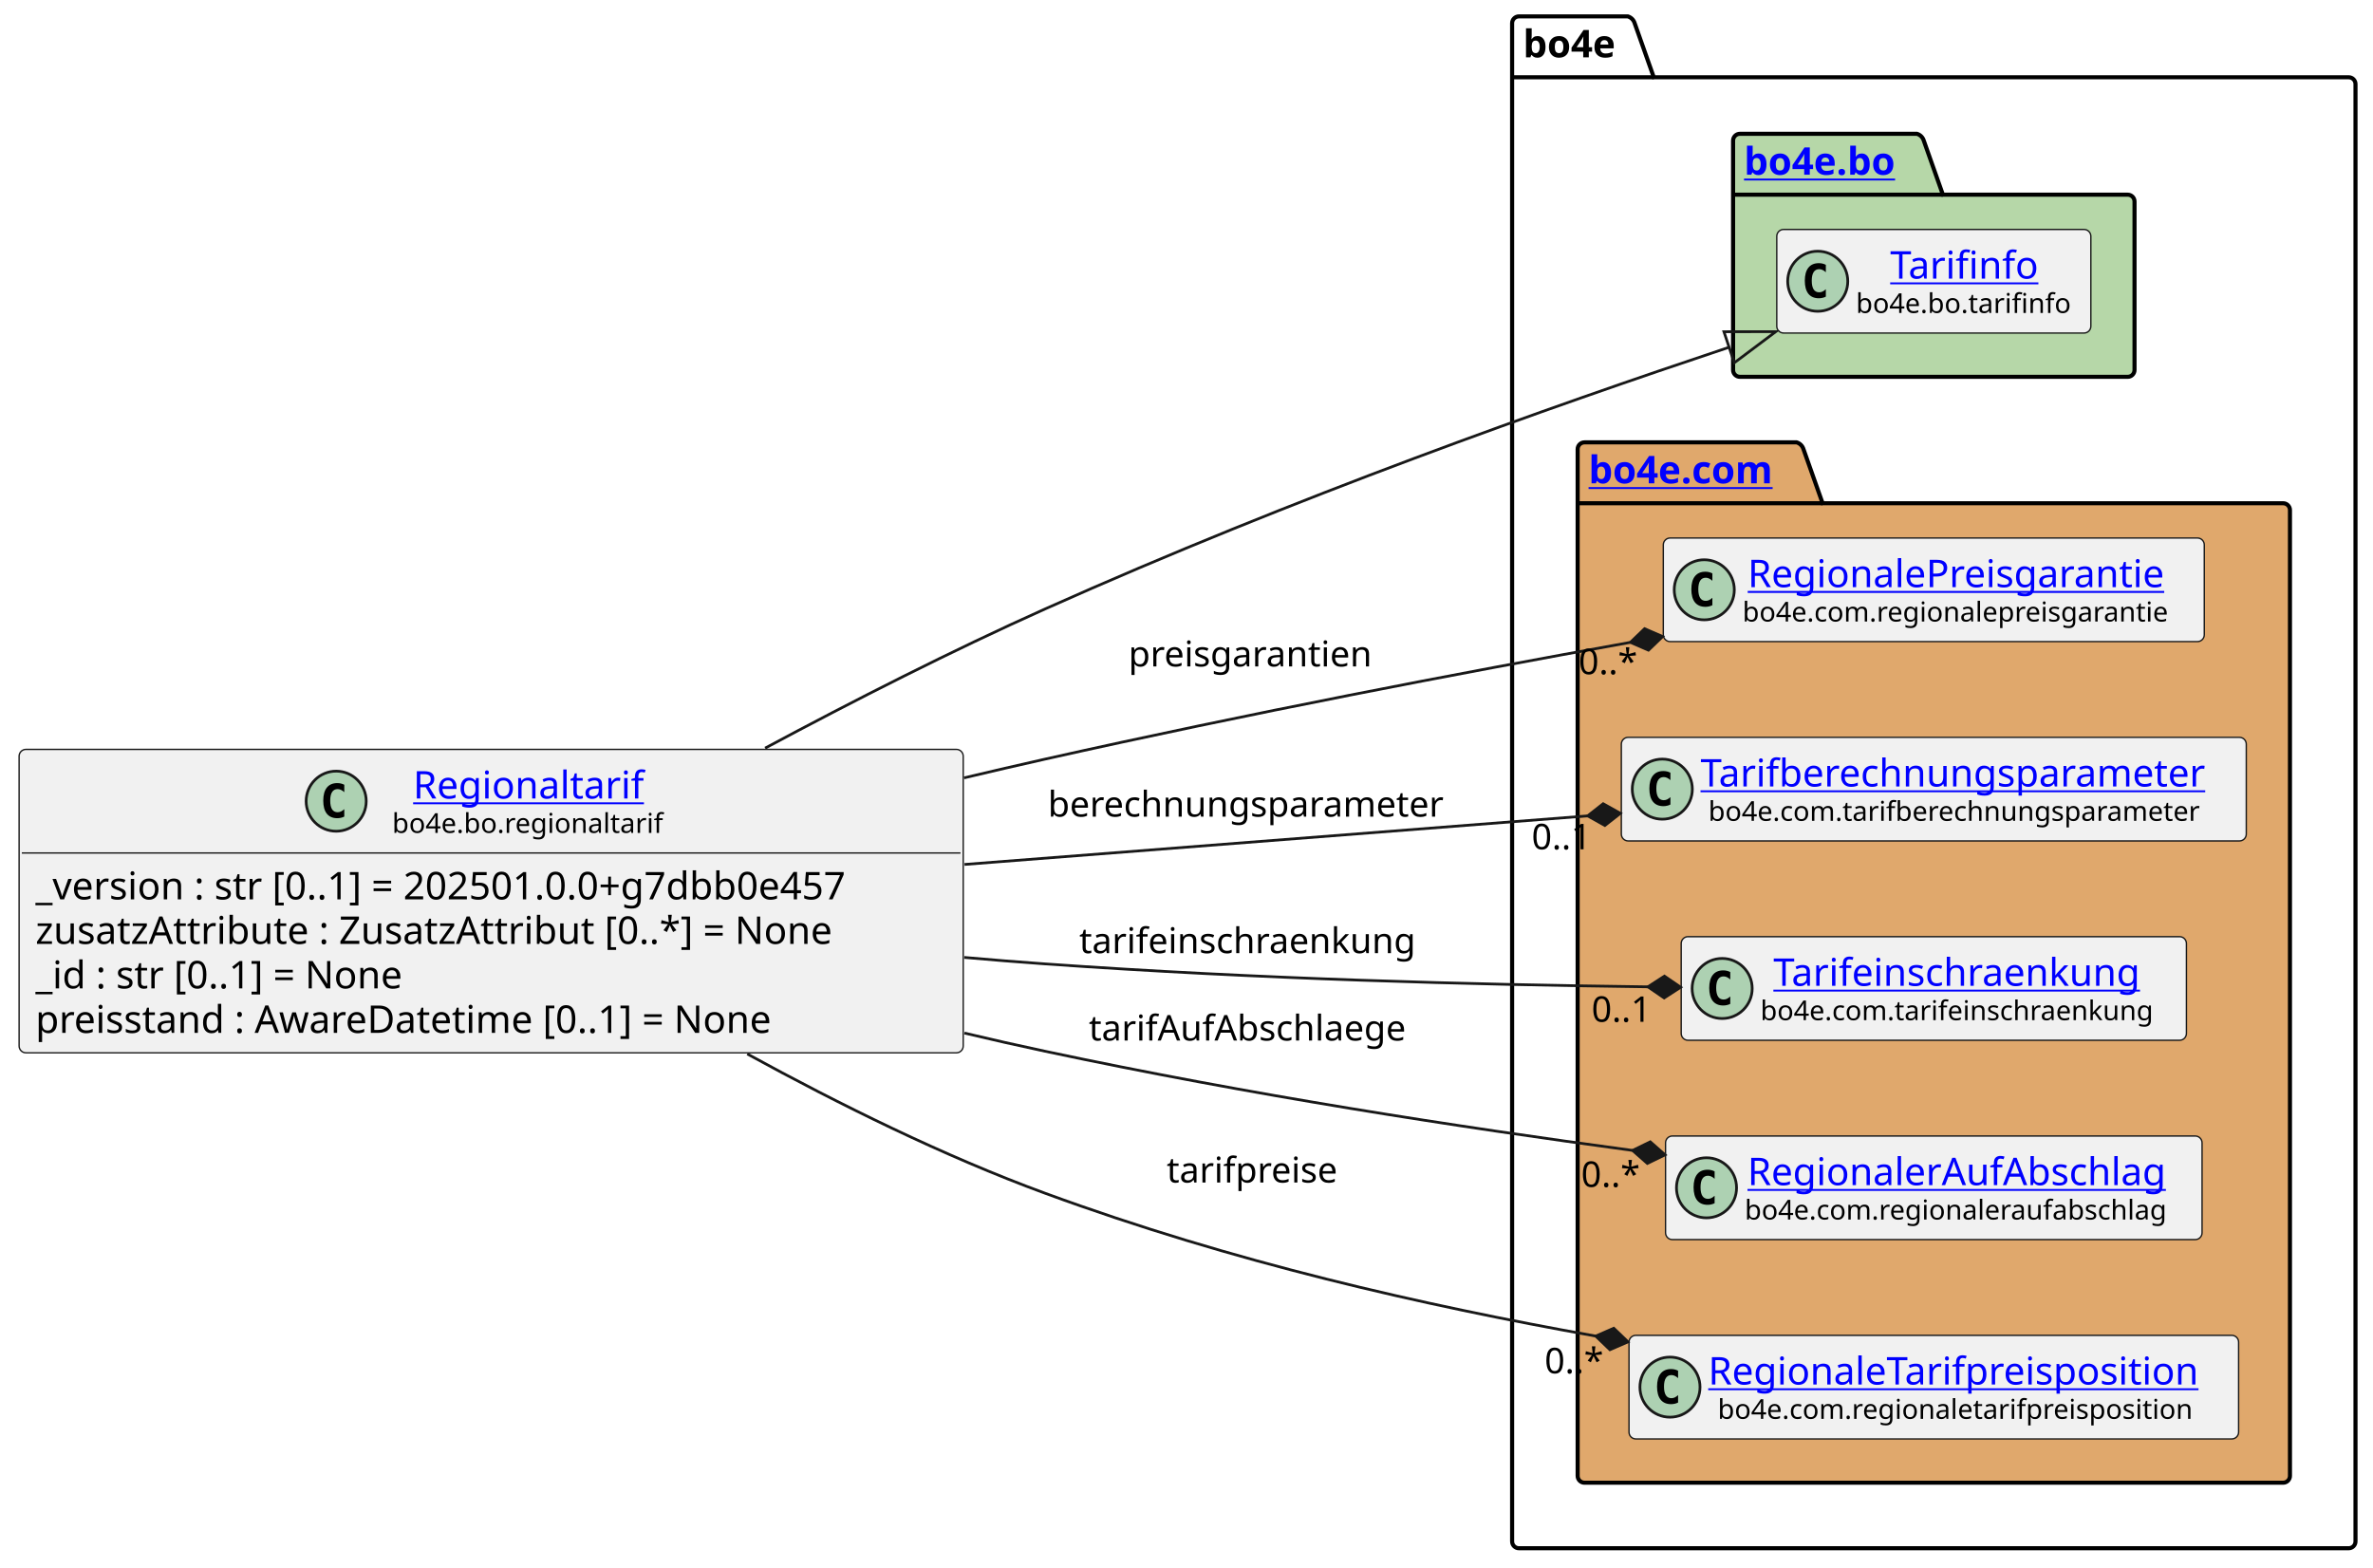
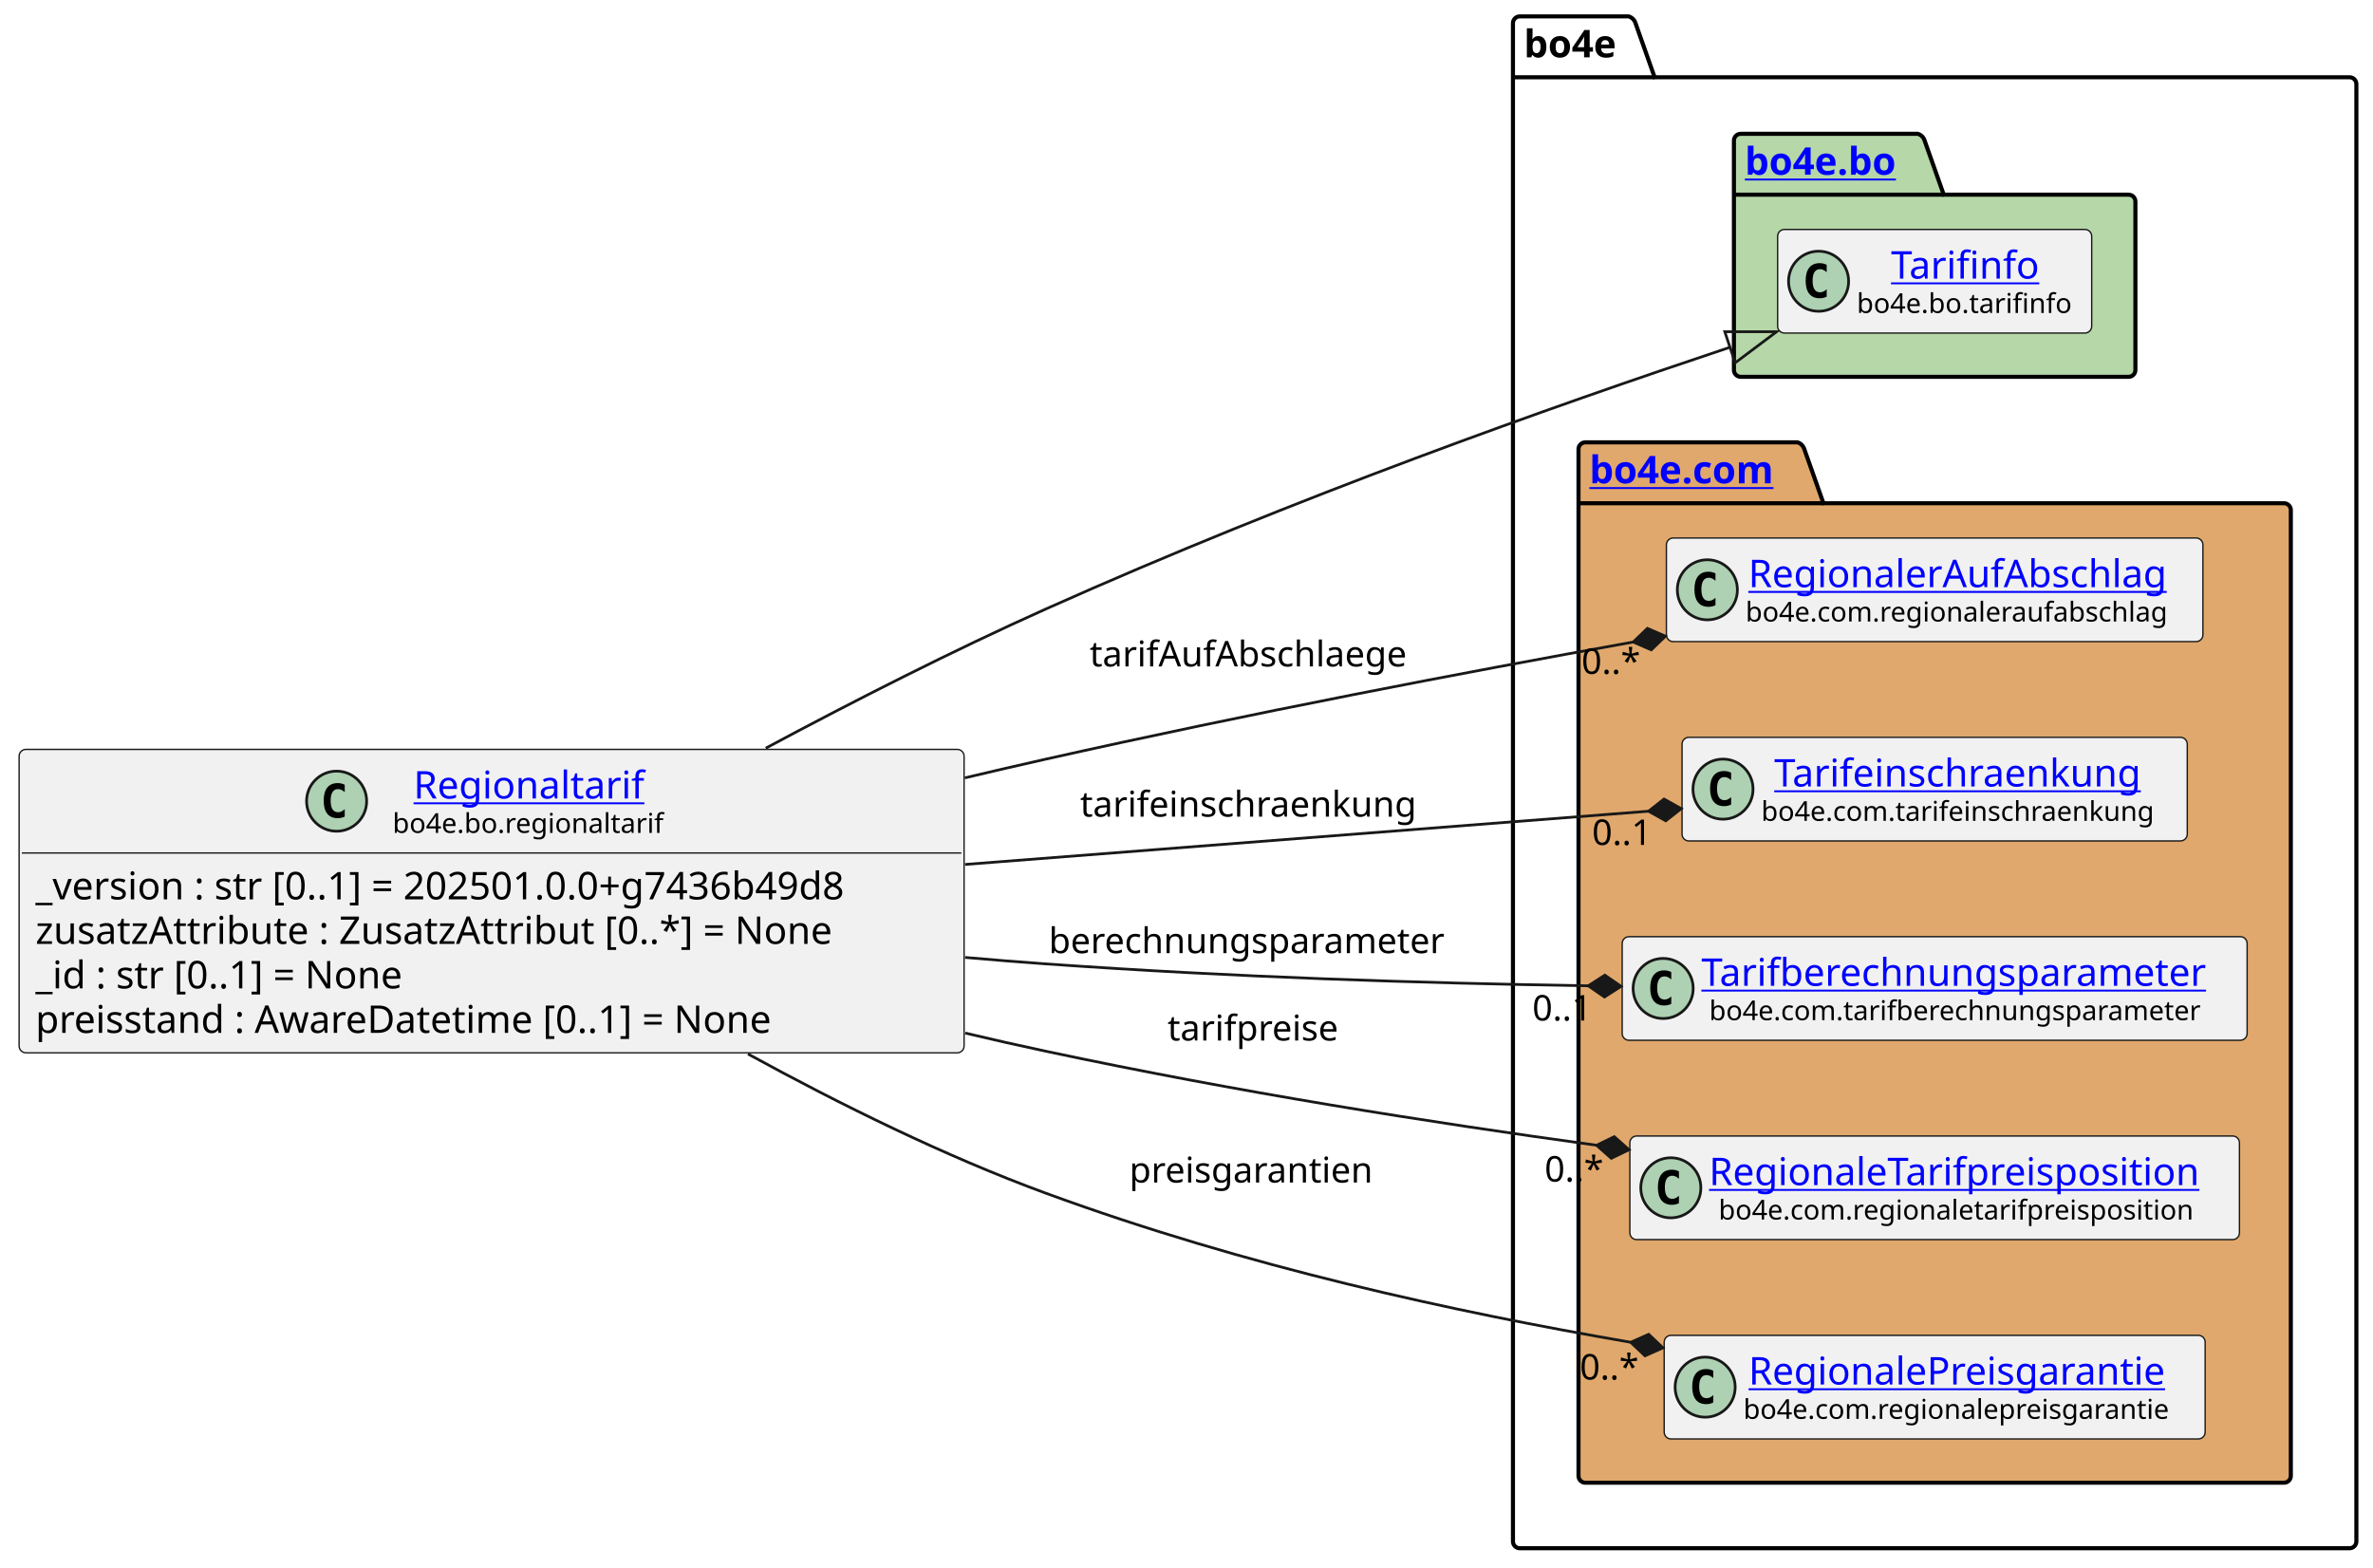
<svg xmlns="http://www.w3.org/2000/svg" xmlns:xlink="http://www.w3.org/1999/xlink" contentStyleType="text/css" data-diagram-type="CLASS" height="574px" preserveAspectRatio="none" style="width:869px;height:574px;background:#FFFFFF;" version="1.1" viewBox="0 0 869 574" width="869px" zoomAndPan="magnify">
  <defs />
  <g>
    <g class="cluster" data-entity="bo4e" data-source-line="11" data-uid="ent0005" id="cluster_bo4e">
-       <path d="M556.24,6 L596.116,6 A3.75,3.75 0 0 1 598.616,8.5 L605.616,28.297 L860.09,28.297 A2.5,2.5 0 0 1 862.59,30.797 L862.59,564.5 A2.5,2.5 0 0 1 860.09,567 L556.24,567 A2.5,2.5 0 0 1 553.74,564.5 L553.74,8.5 A2.5,2.5 0 0 1 556.24,6" fill="none" style="stroke:#000000;stroke-width:1.5;" />
-       <line style="stroke:#000000;stroke-width:1.5;" x1="553.74" x2="605.616" y1="28.297" y2="28.297" />
-       <text fill="#000000" font-family="sans-serif" font-size="14" font-weight="bold" lengthAdjust="spacing" textLength="38.876" x="557.74" y="20.995">bo4e</text>
+       <path d="M556.55,6 L596.426,6 A3.75,3.75 0 0 1 598.926,8.5 L605.926,28.297 L860.41,28.297 A2.5,2.5 0 0 1 862.91,30.797 L862.91,564.5 A2.5,2.5 0 0 1 860.41,567 L556.55,567 A2.5,2.5 0 0 1 554.05,564.5 L554.05,8.5 A2.5,2.5 0 0 1 556.55,6" fill="none" style="stroke:#000000;stroke-width:1.5;" />
+       <line style="stroke:#000000;stroke-width:1.5;" x1="554.05" x2="605.926" y1="28.297" y2="28.297" />
+       <text fill="#000000" font-family="sans-serif" font-size="14" font-weight="bold" lengthAdjust="spacing" textLength="38.876" x="558.05" y="20.995">bo4e</text>
    </g>
    <g class="cluster" data-entity="bo" data-source-line="10" data-uid="ent0003" id="cluster_bo">
-       <path d="M637.16,49 L701.994,49 A3.75,3.75 0 0 1 704.494,51.5 L711.494,71.297 L779.17,71.297 A2.5,2.5 0 0 1 781.67,73.797 L781.67,135.5 A2.5,2.5 0 0 1 779.17,138 L637.16,138 A2.5,2.5 0 0 1 634.66,135.5 L634.66,51.5 A2.5,2.5 0 0 1 637.16,49" fill="#B6D7A8" style="stroke:#000000;stroke-width:1.5;" />
-       <line style="stroke:#000000;stroke-width:1.5;" x1="634.66" x2="711.494" y1="71.297" y2="71.297" />
+       <path d="M637.47,49 L702.304,49 A3.75,3.75 0 0 1 704.804,51.5 L711.804,71.297 L779.49,71.297 A2.5,2.5 0 0 1 781.99,73.797 L781.99,135.5 A2.5,2.5 0 0 1 779.49,138 L637.47,138 A2.5,2.5 0 0 1 634.97,135.5 L634.97,51.5 A2.5,2.5 0 0 1 637.47,49" fill="#B6D7A8" style="stroke:#000000;stroke-width:1.5;" />
+       <line style="stroke:#000000;stroke-width:1.5;" x1="634.97" x2="711.804" y1="71.297" y2="71.297" />
      <a href="file:////home/runner/work/BO4E-python/BO4E-python/docs/../.tox/docs/tmp/html/api/bo4e.bo.html" target="_top" title="file:////home/runner/work/BO4E-python/BO4E-python/docs/../.tox/docs/tmp/html/api/bo4e.bo.html" xlink:actuate="onRequest" xlink:href="file:////home/runner/work/BO4E-python/BO4E-python/docs/../.tox/docs/tmp/html/api/bo4e.bo.html" xlink:show="new" xlink:title="file:////home/runner/work/BO4E-python/BO4E-python/docs/../.tox/docs/tmp/html/api/bo4e.bo.html" xlink:type="simple">
-         <text fill="#0000FF" font-family="sans-serif" font-size="14" font-weight="bold" lengthAdjust="spacing" text-decoration="underline" textLength="63.834" x="638.66" y="63.995">bo4e.bo</text>
+         <text fill="#0000FF" font-family="sans-serif" font-size="14" font-weight="bold" lengthAdjust="spacing" text-decoration="underline" textLength="63.834" x="638.97" y="63.995">bo4e.bo</text>
      </a>
    </g>
    <g class="cluster" data-entity="com" data-source-line="13" data-uid="ent0006" id="cluster_com">
-       <path d="M580.24,162 L657.939,162 A3.75,3.75 0 0 1 660.439,164.5 L667.439,184.297 L836.09,184.297 A2.5,2.5 0 0 1 838.59,186.797 L838.59,540.5 A2.5,2.5 0 0 1 836.09,543 L580.24,543 A2.5,2.5 0 0 1 577.74,540.5 L577.74,164.5 A2.5,2.5 0 0 1 580.24,162" fill="#E0A86C" style="stroke:#000000;stroke-width:1.5;" />
-       <line style="stroke:#000000;stroke-width:1.5;" x1="577.74" x2="667.439" y1="184.297" y2="184.297" />
+       <path d="M580.55,162 L658.249,162 A3.75,3.75 0 0 1 660.749,164.5 L667.749,184.297 L836.41,184.297 A2.5,2.5 0 0 1 838.91,186.797 L838.91,540.5 A2.5,2.5 0 0 1 836.41,543 L580.55,543 A2.5,2.5 0 0 1 578.05,540.5 L578.05,164.5 A2.5,2.5 0 0 1 580.55,162" fill="#E0A86C" style="stroke:#000000;stroke-width:1.5;" />
+       <line style="stroke:#000000;stroke-width:1.5;" x1="578.05" x2="667.749" y1="184.297" y2="184.297" />
      <a href="file:////home/runner/work/BO4E-python/BO4E-python/docs/../.tox/docs/tmp/html/api/bo4e.com.html" target="_top" title="file:////home/runner/work/BO4E-python/BO4E-python/docs/../.tox/docs/tmp/html/api/bo4e.com.html" xlink:actuate="onRequest" xlink:href="file:////home/runner/work/BO4E-python/BO4E-python/docs/../.tox/docs/tmp/html/api/bo4e.com.html" xlink:show="new" xlink:title="file:////home/runner/work/BO4E-python/BO4E-python/docs/../.tox/docs/tmp/html/api/bo4e.com.html" xlink:type="simple">
-         <text fill="#0000FF" font-family="sans-serif" font-size="14" font-weight="bold" lengthAdjust="spacing" text-decoration="underline" textLength="76.699" x="581.74" y="176.995">bo4e.com</text>
+         <text fill="#0000FF" font-family="sans-serif" font-size="14" font-weight="bold" lengthAdjust="spacing" text-decoration="underline" textLength="76.699" x="582.05" y="176.995">bo4e.com</text>
      </a>
    </g>
    <g class="entity" data-entity="Tarifinfo" data-source-line="11" data-uid="ent0004" id="entity_Tarifinfo">
-       <rect fill="#F1F1F1" height="37.938" rx="2.5" ry="2.5" style="stroke:#181818;stroke-width:0.5;" width="115.018" x="650.66" y="84.03" />
-       <ellipse cx="665.66" cy="102.999" fill="#ADD1B2" rx="11" ry="11" style="stroke:#181818;stroke-width:1;" />
-       <path d="M668.629,108.639 Q668.051,108.936 667.41,109.077 Q666.769,109.233 666.066,109.233 Q663.566,109.233 662.238,107.593 Q660.926,105.936 660.926,102.811 Q660.926,99.686 662.238,98.03 Q663.566,96.374 666.066,96.374 Q666.769,96.374 667.41,96.53 Q668.066,96.686 668.629,96.983 L668.629,99.702 Q668.004,99.124 667.41,98.858 Q666.816,98.577 666.191,98.577 Q664.847,98.577 664.16,99.655 Q663.472,100.718 663.472,102.811 Q663.472,104.905 664.16,105.983 Q664.847,107.046 666.191,107.046 Q666.816,107.046 667.41,106.78 Q668.004,106.499 668.629,105.921 L668.629,108.639 Z " fill="#000000" />
+       <rect fill="#F1F1F1" height="37.938" rx="2.5" ry="2.5" style="stroke:#181818;stroke-width:0.5;" width="115.018" x="650.97" y="84.03" />
+       <ellipse cx="665.97" cy="102.999" fill="#ADD1B2" rx="11" ry="11" style="stroke:#181818;stroke-width:1;" />
+       <path d="M668.939,108.639 Q668.361,108.936 667.72,109.077 Q667.079,109.233 666.376,109.233 Q663.876,109.233 662.548,107.593 Q661.236,105.936 661.236,102.811 Q661.236,99.686 662.548,98.03 Q663.876,96.374 666.376,96.374 Q667.079,96.374 667.72,96.53 Q668.376,96.686 668.939,96.983 L668.939,99.702 Q668.314,99.124 667.72,98.858 Q667.126,98.577 666.501,98.577 Q665.158,98.577 664.47,99.655 Q663.783,100.718 663.783,102.811 Q663.783,104.905 664.47,105.983 Q665.158,107.046 666.501,107.046 Q667.126,107.046 667.72,106.78 Q668.314,106.499 668.939,105.921 L668.939,108.639 Z " fill="#000000" />
      <a href="file:////home/runner/work/BO4E-python/BO4E-python/docs/../.tox/docs/tmp/html/api/bo4e.bo.html#bo4e.bo.tarifinfo.Tarifinfo" target="_top" title="file:////home/runner/work/BO4E-python/BO4E-python/docs/../.tox/docs/tmp/html/api/bo4e.bo.html#bo4e.bo.tarifinfo.Tarifinfo" xlink:actuate="onRequest" xlink:href="file:////home/runner/work/BO4E-python/BO4E-python/docs/../.tox/docs/tmp/html/api/bo4e.bo.html#bo4e.bo.tarifinfo.Tarifinfo" xlink:show="new" xlink:title="file:////home/runner/work/BO4E-python/BO4E-python/docs/../.tox/docs/tmp/html/api/bo4e.bo.html#bo4e.bo.tarifinfo.Tarifinfo" xlink:type="simple">
-         <text fill="#0000FF" font-family="sans-serif" font-size="14" lengthAdjust="spacing" text-decoration="underline" textLength="57.962" x="692.188" y="102.025">Tarifinfo</text>
+         <text fill="#0000FF" font-family="sans-serif" font-size="14" lengthAdjust="spacing" text-decoration="underline" textLength="57.962" x="692.498" y="102.025">Tarifinfo</text>
      </a>
-       <text fill="#000000" font-family="sans-serif" font-size="10" lengthAdjust="spacing" textLength="83.018" x="679.66" y="114.609">bo4e.bo.tarifinfo</text>
+       <text fill="#000000" font-family="sans-serif" font-size="10" lengthAdjust="spacing" textLength="83.018" x="679.97" y="114.609">bo4e.bo.tarifinfo</text>
    </g>
-     <g class="entity" data-entity="RegionalePreisgarantie" data-source-line="14" data-uid="ent0007" id="entity_RegionalePreisgarantie">
-       <rect fill="#F1F1F1" height="37.938" rx="2.5" ry="2.5" style="stroke:#181818;stroke-width:0.5;" width="198.103" x="609.11" y="197.03" />
-       <ellipse cx="624.11" cy="215.999" fill="#ADD1B2" rx="11" ry="11" style="stroke:#181818;stroke-width:1;" />
-       <path d="M627.079,221.639 Q626.501,221.936 625.86,222.077 Q625.219,222.233 624.516,222.233 Q622.016,222.233 620.688,220.593 Q619.376,218.936 619.376,215.811 Q619.376,212.686 620.688,211.03 Q622.016,209.374 624.516,209.374 Q625.219,209.374 625.86,209.53 Q626.516,209.686 627.079,209.983 L627.079,212.702 Q626.454,212.124 625.86,211.858 Q625.266,211.577 624.641,211.577 Q623.298,211.577 622.61,212.655 Q621.923,213.718 621.923,215.811 Q621.923,217.905 622.61,218.983 Q623.298,220.046 624.641,220.046 Q625.266,220.046 625.86,219.78 Q626.454,219.499 627.079,218.921 L627.079,221.639 Z " fill="#000000" />
+     <g class="entity" data-entity="RegionalerAufAbschlag" data-source-line="14" data-uid="ent0007" id="entity_RegionalerAufAbschlag">
+       <rect fill="#F1F1F1" height="37.938" rx="2.5" ry="2.5" style="stroke:#181818;stroke-width:0.5;" width="196.473" x="610.24" y="197.03" />
+       <ellipse cx="625.24" cy="215.999" fill="#ADD1B2" rx="11" ry="11" style="stroke:#181818;stroke-width:1;" />
+       <path d="M628.209,221.639 Q627.631,221.936 626.99,222.077 Q626.349,222.233 625.646,222.233 Q623.146,222.233 621.818,220.593 Q620.506,218.936 620.506,215.811 Q620.506,212.686 621.818,211.03 Q623.146,209.374 625.646,209.374 Q626.349,209.374 626.99,209.53 Q627.646,209.686 628.209,209.983 L628.209,212.702 Q627.584,212.124 626.99,211.858 Q626.396,211.577 625.771,211.577 Q624.428,211.577 623.74,212.655 Q623.053,213.718 623.053,215.811 Q623.053,217.905 623.74,218.983 Q624.428,220.046 625.771,220.046 Q626.396,220.046 626.99,219.78 Q627.584,219.499 628.209,218.921 L628.209,221.639 Z " fill="#000000" />
+       <a href="file:////home/runner/work/BO4E-python/BO4E-python/docs/../.tox/docs/tmp/html/api/bo4e.com.html#bo4e.com.regionaleraufabschlag.RegionalerAufAbschlag" target="_top" title="file:////home/runner/work/BO4E-python/BO4E-python/docs/../.tox/docs/tmp/html/api/bo4e.com.html#bo4e.com.regionaleraufabschlag.RegionalerAufAbschlag" xlink:actuate="onRequest" xlink:href="file:////home/runner/work/BO4E-python/BO4E-python/docs/../.tox/docs/tmp/html/api/bo4e.com.html#bo4e.com.regionaleraufabschlag.RegionalerAufAbschlag" xlink:show="new" xlink:title="file:////home/runner/work/BO4E-python/BO4E-python/docs/../.tox/docs/tmp/html/api/bo4e.com.html#bo4e.com.regionaleraufabschlag.RegionalerAufAbschlag" xlink:type="simple">
+         <text fill="#0000FF" font-family="sans-serif" font-size="14" lengthAdjust="spacing" text-decoration="underline" textLength="162.456" x="640.248" y="215.025">RegionalerAufAbschlag</text>
+       </a>
+       <text fill="#000000" font-family="sans-serif" font-size="10" lengthAdjust="spacing" textLength="164.473" x="639.24" y="227.609">bo4e.com.regionaleraufabschlag</text>
+     </g>
+     <g class="entity" data-entity="Tarifeinschraenkung" data-source-line="15" data-uid="ent0008" id="entity_Tarifeinschraenkung">
+       <rect fill="#F1F1F1" height="37.938" rx="2.5" ry="2.5" style="stroke:#181818;stroke-width:0.5;" width="185.013" x="615.97" y="270.03" />
+       <ellipse cx="630.97" cy="288.999" fill="#ADD1B2" rx="11" ry="11" style="stroke:#181818;stroke-width:1;" />
+       <path d="M633.939,294.639 Q633.361,294.936 632.72,295.077 Q632.079,295.233 631.376,295.233 Q628.876,295.233 627.548,293.592 Q626.236,291.936 626.236,288.811 Q626.236,285.686 627.548,284.03 Q628.876,282.374 631.376,282.374 Q632.079,282.374 632.72,282.53 Q633.376,282.686 633.939,282.983 L633.939,285.702 Q633.314,285.124 632.72,284.858 Q632.126,284.577 631.501,284.577 Q630.158,284.577 629.47,285.655 Q628.783,286.717 628.783,288.811 Q628.783,290.905 629.47,291.983 Q630.158,293.046 631.501,293.046 Q632.126,293.046 632.72,292.78 Q633.314,292.499 633.939,291.921 L633.939,294.639 Z " fill="#000000" />
+       <a href="file:////home/runner/work/BO4E-python/BO4E-python/docs/../.tox/docs/tmp/html/api/bo4e.com.html#bo4e.com.tarifeinschraenkung.Tarifeinschraenkung" target="_top" title="file:////home/runner/work/BO4E-python/BO4E-python/docs/../.tox/docs/tmp/html/api/bo4e.com.html#bo4e.com.tarifeinschraenkung.Tarifeinschraenkung" xlink:actuate="onRequest" xlink:href="file:////home/runner/work/BO4E-python/BO4E-python/docs/../.tox/docs/tmp/html/api/bo4e.com.html#bo4e.com.tarifeinschraenkung.Tarifeinschraenkung" xlink:show="new" xlink:title="file:////home/runner/work/BO4E-python/BO4E-python/docs/../.tox/docs/tmp/html/api/bo4e.com.html#bo4e.com.tarifeinschraenkung.Tarifeinschraenkung" xlink:type="simple">
+         <text fill="#0000FF" font-family="sans-serif" font-size="14" lengthAdjust="spacing" text-decoration="underline" textLength="143.507" x="649.723" y="288.025">Tarifeinschraenkung</text>
+       </a>
+       <text fill="#000000" font-family="sans-serif" font-size="10" lengthAdjust="spacing" textLength="153.013" x="644.97" y="300.609">bo4e.com.tarifeinschraenkung</text>
+     </g>
+     <g class="entity" data-entity="Tarifberechnungsparameter" data-source-line="16" data-uid="ent0009" id="entity_Tarifberechnungsparameter">
+       <rect fill="#F1F1F1" height="37.938" rx="2.5" ry="2.5" style="stroke:#181818;stroke-width:0.5;" width="228.855" x="594.05" y="343.03" />
+       <ellipse cx="609.05" cy="361.999" fill="#ADD1B2" rx="11" ry="11" style="stroke:#181818;stroke-width:1;" />
+       <path d="M612.019,367.639 Q611.441,367.936 610.8,368.077 Q610.159,368.233 609.456,368.233 Q606.956,368.233 605.628,366.592 Q604.316,364.936 604.316,361.811 Q604.316,358.686 605.628,357.03 Q606.956,355.374 609.456,355.374 Q610.159,355.374 610.8,355.53 Q611.456,355.686 612.019,355.983 L612.019,358.702 Q611.394,358.124 610.8,357.858 Q610.206,357.577 609.581,357.577 Q608.237,357.577 607.55,358.655 Q606.862,359.717 606.862,361.811 Q606.862,363.905 607.55,364.983 Q608.237,366.046 609.581,366.046 Q610.206,366.046 610.8,365.78 Q611.394,365.499 612.019,364.921 L612.019,367.639 Z " fill="#000000" />
+       <a href="file:////home/runner/work/BO4E-python/BO4E-python/docs/../.tox/docs/tmp/html/api/bo4e.com.html#bo4e.com.tarifberechnungsparameter.Tarifberechnungsparameter" target="_top" title="file:////home/runner/work/BO4E-python/BO4E-python/docs/../.tox/docs/tmp/html/api/bo4e.com.html#bo4e.com.tarifberechnungsparameter.Tarifberechnungsparameter" xlink:actuate="onRequest" xlink:href="file:////home/runner/work/BO4E-python/BO4E-python/docs/../.tox/docs/tmp/html/api/bo4e.com.html#bo4e.com.tarifberechnungsparameter.Tarifberechnungsparameter" xlink:show="new" xlink:title="file:////home/runner/work/BO4E-python/BO4E-python/docs/../.tox/docs/tmp/html/api/bo4e.com.html#bo4e.com.tarifberechnungsparameter.Tarifberechnungsparameter" xlink:type="simple">
+         <text fill="#0000FF" font-family="sans-serif" font-size="14" lengthAdjust="spacing" text-decoration="underline" textLength="196.855" x="623.05" y="361.025">Tarifberechnungsparameter</text>
+       </a>
+       <text fill="#000000" font-family="sans-serif" font-size="10" lengthAdjust="spacing" textLength="191.118" x="625.918" y="373.609">bo4e.com.tarifberechnungsparameter</text>
+     </g>
+     <g class="entity" data-entity="RegionaleTarifpreisposition" data-source-line="17" data-uid="ent0010" id="entity_RegionaleTarifpreisposition">
+       <rect fill="#F1F1F1" height="37.938" rx="2.5" ry="2.5" style="stroke:#181818;stroke-width:0.5;" width="223.235" x="596.86" y="416.03" />
+       <ellipse cx="611.86" cy="434.999" fill="#ADD1B2" rx="11" ry="11" style="stroke:#181818;stroke-width:1;" />
+       <path d="M614.829,440.639 Q614.251,440.936 613.61,441.077 Q612.969,441.233 612.266,441.233 Q609.766,441.233 608.438,439.592 Q607.126,437.936 607.126,434.811 Q607.126,431.686 608.438,430.03 Q609.766,428.374 612.266,428.374 Q612.969,428.374 613.61,428.53 Q614.266,428.686 614.829,428.983 L614.829,431.702 Q614.204,431.124 613.61,430.858 Q613.016,430.577 612.391,430.577 Q611.048,430.577 610.36,431.655 Q609.673,432.717 609.673,434.811 Q609.673,436.905 610.36,437.983 Q611.048,439.046 612.391,439.046 Q613.016,439.046 613.61,438.78 Q614.204,438.499 614.829,437.921 L614.829,440.639 Z " fill="#000000" />
+       <a href="file:////home/runner/work/BO4E-python/BO4E-python/docs/../.tox/docs/tmp/html/api/bo4e.com.html#bo4e.com.regionaletarifpreisposition.RegionaleTarifpreisposition" target="_top" title="file:////home/runner/work/BO4E-python/BO4E-python/docs/../.tox/docs/tmp/html/api/bo4e.com.html#bo4e.com.regionaletarifpreisposition.RegionaleTarifpreisposition" xlink:actuate="onRequest" xlink:href="file:////home/runner/work/BO4E-python/BO4E-python/docs/../.tox/docs/tmp/html/api/bo4e.com.html#bo4e.com.regionaletarifpreisposition.RegionaleTarifpreisposition" xlink:show="new" xlink:title="file:////home/runner/work/BO4E-python/BO4E-python/docs/../.tox/docs/tmp/html/api/bo4e.com.html#bo4e.com.regionaletarifpreisposition.RegionaleTarifpreisposition" xlink:type="simple">
+         <text fill="#0000FF" font-family="sans-serif" font-size="14" lengthAdjust="spacing" text-decoration="underline" textLength="191.235" x="625.86" y="434.025">RegionaleTarifpreisposition</text>
+       </a>
+       <text fill="#000000" font-family="sans-serif" font-size="10" lengthAdjust="spacing" textLength="184.268" x="629.344" y="446.609">bo4e.com.regionaletarifpreisposition</text>
+     </g>
+     <g class="entity" data-entity="RegionalePreisgarantie" data-source-line="18" data-uid="ent0011" id="entity_RegionalePreisgarantie">
+       <rect fill="#F1F1F1" height="37.938" rx="2.5" ry="2.5" style="stroke:#181818;stroke-width:0.5;" width="198.103" x="609.43" y="489.03" />
+       <ellipse cx="624.43" cy="507.999" fill="#ADD1B2" rx="11" ry="11" style="stroke:#181818;stroke-width:1;" />
+       <path d="M627.399,513.639 Q626.821,513.936 626.18,514.077 Q625.539,514.233 624.836,514.233 Q622.336,514.233 621.008,512.592 Q619.696,510.936 619.696,507.811 Q619.696,504.686 621.008,503.03 Q622.336,501.374 624.836,501.374 Q625.539,501.374 626.18,501.53 Q626.836,501.686 627.399,501.983 L627.399,504.702 Q626.774,504.124 626.18,503.858 Q625.586,503.577 624.961,503.577 Q623.617,503.577 622.93,504.655 Q622.242,505.717 622.242,507.811 Q622.242,509.905 622.93,510.983 Q623.617,512.046 624.961,512.046 Q625.586,512.046 626.18,511.78 Q626.774,511.499 627.399,510.921 L627.399,513.639 Z " fill="#000000" />
      <a href="file:////home/runner/work/BO4E-python/BO4E-python/docs/../.tox/docs/tmp/html/api/bo4e.com.html#bo4e.com.regionalepreisgarantie.RegionalePreisgarantie" target="_top" title="file:////home/runner/work/BO4E-python/BO4E-python/docs/../.tox/docs/tmp/html/api/bo4e.com.html#bo4e.com.regionalepreisgarantie.RegionalePreisgarantie" xlink:actuate="onRequest" xlink:href="file:////home/runner/work/BO4E-python/BO4E-python/docs/../.tox/docs/tmp/html/api/bo4e.com.html#bo4e.com.regionalepreisgarantie.RegionalePreisgarantie" xlink:show="new" xlink:title="file:////home/runner/work/BO4E-python/BO4E-python/docs/../.tox/docs/tmp/html/api/bo4e.com.html#bo4e.com.regionalepreisgarantie.RegionalePreisgarantie" xlink:type="simple">
-         <text fill="#0000FF" font-family="sans-serif" font-size="14" lengthAdjust="spacing" text-decoration="underline" textLength="162.299" x="640.012" y="215.025">RegionalePreisgarantie</text>
+         <text fill="#0000FF" font-family="sans-serif" font-size="14" lengthAdjust="spacing" text-decoration="underline" textLength="162.299" x="640.332" y="507.025">RegionalePreisgarantie</text>
      </a>
-       <text fill="#000000" font-family="sans-serif" font-size="10" lengthAdjust="spacing" textLength="166.103" x="638.11" y="227.609">bo4e.com.regionalepreisgarantie</text>
-     </g>
-     <g class="entity" data-entity="Tarifberechnungsparameter" data-source-line="15" data-uid="ent0008" id="entity_Tarifberechnungsparameter">
-       <rect fill="#F1F1F1" height="37.938" rx="2.5" ry="2.5" style="stroke:#181818;stroke-width:0.5;" width="228.855" x="593.74" y="270.03" />
-       <ellipse cx="608.74" cy="288.999" fill="#ADD1B2" rx="11" ry="11" style="stroke:#181818;stroke-width:1;" />
-       <path d="M611.709,294.639 Q611.131,294.936 610.49,295.077 Q609.849,295.233 609.146,295.233 Q606.646,295.233 605.318,293.592 Q604.006,291.936 604.006,288.811 Q604.006,285.686 605.318,284.03 Q606.646,282.374 609.146,282.374 Q609.849,282.374 610.49,282.53 Q611.146,282.686 611.709,282.983 L611.709,285.702 Q611.084,285.124 610.49,284.858 Q609.896,284.577 609.271,284.577 Q607.928,284.577 607.24,285.655 Q606.553,286.717 606.553,288.811 Q606.553,290.905 607.24,291.983 Q607.928,293.046 609.271,293.046 Q609.896,293.046 610.49,292.78 Q611.084,292.499 611.709,291.921 L611.709,294.639 Z " fill="#000000" />
-       <a href="file:////home/runner/work/BO4E-python/BO4E-python/docs/../.tox/docs/tmp/html/api/bo4e.com.html#bo4e.com.tarifberechnungsparameter.Tarifberechnungsparameter" target="_top" title="file:////home/runner/work/BO4E-python/BO4E-python/docs/../.tox/docs/tmp/html/api/bo4e.com.html#bo4e.com.tarifberechnungsparameter.Tarifberechnungsparameter" xlink:actuate="onRequest" xlink:href="file:////home/runner/work/BO4E-python/BO4E-python/docs/../.tox/docs/tmp/html/api/bo4e.com.html#bo4e.com.tarifberechnungsparameter.Tarifberechnungsparameter" xlink:show="new" xlink:title="file:////home/runner/work/BO4E-python/BO4E-python/docs/../.tox/docs/tmp/html/api/bo4e.com.html#bo4e.com.tarifberechnungsparameter.Tarifberechnungsparameter" xlink:type="simple">
-         <text fill="#0000FF" font-family="sans-serif" font-size="14" lengthAdjust="spacing" text-decoration="underline" textLength="196.855" x="622.74" y="288.025">Tarifberechnungsparameter</text>
-       </a>
-       <text fill="#000000" font-family="sans-serif" font-size="10" lengthAdjust="spacing" textLength="191.118" x="625.608" y="300.609">bo4e.com.tarifberechnungsparameter</text>
-     </g>
-     <g class="entity" data-entity="Tarifeinschraenkung" data-source-line="16" data-uid="ent0009" id="entity_Tarifeinschraenkung">
-       <rect fill="#F1F1F1" height="37.938" rx="2.5" ry="2.5" style="stroke:#181818;stroke-width:0.5;" width="185.013" x="615.66" y="343.03" />
-       <ellipse cx="630.66" cy="361.999" fill="#ADD1B2" rx="11" ry="11" style="stroke:#181818;stroke-width:1;" />
-       <path d="M633.629,367.639 Q633.051,367.936 632.41,368.077 Q631.769,368.233 631.066,368.233 Q628.566,368.233 627.238,366.592 Q625.926,364.936 625.926,361.811 Q625.926,358.686 627.238,357.03 Q628.566,355.374 631.066,355.374 Q631.769,355.374 632.41,355.53 Q633.066,355.686 633.629,355.983 L633.629,358.702 Q633.004,358.124 632.41,357.858 Q631.816,357.577 631.191,357.577 Q629.847,357.577 629.16,358.655 Q628.472,359.717 628.472,361.811 Q628.472,363.905 629.16,364.983 Q629.847,366.046 631.191,366.046 Q631.816,366.046 632.41,365.78 Q633.004,365.499 633.629,364.921 L633.629,367.639 Z " fill="#000000" />
-       <a href="file:////home/runner/work/BO4E-python/BO4E-python/docs/../.tox/docs/tmp/html/api/bo4e.com.html#bo4e.com.tarifeinschraenkung.Tarifeinschraenkung" target="_top" title="file:////home/runner/work/BO4E-python/BO4E-python/docs/../.tox/docs/tmp/html/api/bo4e.com.html#bo4e.com.tarifeinschraenkung.Tarifeinschraenkung" xlink:actuate="onRequest" xlink:href="file:////home/runner/work/BO4E-python/BO4E-python/docs/../.tox/docs/tmp/html/api/bo4e.com.html#bo4e.com.tarifeinschraenkung.Tarifeinschraenkung" xlink:show="new" xlink:title="file:////home/runner/work/BO4E-python/BO4E-python/docs/../.tox/docs/tmp/html/api/bo4e.com.html#bo4e.com.tarifeinschraenkung.Tarifeinschraenkung" xlink:type="simple">
-         <text fill="#0000FF" font-family="sans-serif" font-size="14" lengthAdjust="spacing" text-decoration="underline" textLength="143.507" x="649.413" y="361.025">Tarifeinschraenkung</text>
-       </a>
-       <text fill="#000000" font-family="sans-serif" font-size="10" lengthAdjust="spacing" textLength="153.013" x="644.66" y="373.609">bo4e.com.tarifeinschraenkung</text>
-     </g>
-     <g class="entity" data-entity="RegionalerAufAbschlag" data-source-line="17" data-uid="ent0010" id="entity_RegionalerAufAbschlag">
-       <rect fill="#F1F1F1" height="37.938" rx="2.5" ry="2.5" style="stroke:#181818;stroke-width:0.5;" width="196.473" x="609.93" y="416.03" />
-       <ellipse cx="624.93" cy="434.999" fill="#ADD1B2" rx="11" ry="11" style="stroke:#181818;stroke-width:1;" />
-       <path d="M627.899,440.639 Q627.321,440.936 626.68,441.077 Q626.039,441.233 625.336,441.233 Q622.836,441.233 621.508,439.592 Q620.196,437.936 620.196,434.811 Q620.196,431.686 621.508,430.03 Q622.836,428.374 625.336,428.374 Q626.039,428.374 626.68,428.53 Q627.336,428.686 627.899,428.983 L627.899,431.702 Q627.274,431.124 626.68,430.858 Q626.086,430.577 625.461,430.577 Q624.117,430.577 623.43,431.655 Q622.742,432.717 622.742,434.811 Q622.742,436.905 623.43,437.983 Q624.117,439.046 625.461,439.046 Q626.086,439.046 626.68,438.78 Q627.274,438.499 627.899,437.921 L627.899,440.639 Z " fill="#000000" />
-       <a href="file:////home/runner/work/BO4E-python/BO4E-python/docs/../.tox/docs/tmp/html/api/bo4e.com.html#bo4e.com.regionaleraufabschlag.RegionalerAufAbschlag" target="_top" title="file:////home/runner/work/BO4E-python/BO4E-python/docs/../.tox/docs/tmp/html/api/bo4e.com.html#bo4e.com.regionaleraufabschlag.RegionalerAufAbschlag" xlink:actuate="onRequest" xlink:href="file:////home/runner/work/BO4E-python/BO4E-python/docs/../.tox/docs/tmp/html/api/bo4e.com.html#bo4e.com.regionaleraufabschlag.RegionalerAufAbschlag" xlink:show="new" xlink:title="file:////home/runner/work/BO4E-python/BO4E-python/docs/../.tox/docs/tmp/html/api/bo4e.com.html#bo4e.com.regionaleraufabschlag.RegionalerAufAbschlag" xlink:type="simple">
-         <text fill="#0000FF" font-family="sans-serif" font-size="14" lengthAdjust="spacing" text-decoration="underline" textLength="162.456" x="639.938" y="434.025">RegionalerAufAbschlag</text>
-       </a>
-       <text fill="#000000" font-family="sans-serif" font-size="10" lengthAdjust="spacing" textLength="164.473" x="638.93" y="446.609">bo4e.com.regionaleraufabschlag</text>
-     </g>
-     <g class="entity" data-entity="RegionaleTarifpreisposition" data-source-line="18" data-uid="ent0011" id="entity_RegionaleTarifpreisposition">
-       <rect fill="#F1F1F1" height="37.938" rx="2.5" ry="2.5" style="stroke:#181818;stroke-width:0.5;" width="223.235" x="596.55" y="489.03" />
-       <ellipse cx="611.55" cy="507.999" fill="#ADD1B2" rx="11" ry="11" style="stroke:#181818;stroke-width:1;" />
-       <path d="M614.519,513.639 Q613.941,513.936 613.3,514.077 Q612.659,514.233 611.956,514.233 Q609.456,514.233 608.128,512.592 Q606.816,510.936 606.816,507.811 Q606.816,504.686 608.128,503.03 Q609.456,501.374 611.956,501.374 Q612.659,501.374 613.3,501.53 Q613.956,501.686 614.519,501.983 L614.519,504.702 Q613.894,504.124 613.3,503.858 Q612.706,503.577 612.081,503.577 Q610.737,503.577 610.05,504.655 Q609.362,505.717 609.362,507.811 Q609.362,509.905 610.05,510.983 Q610.737,512.046 612.081,512.046 Q612.706,512.046 613.3,511.78 Q613.894,511.499 614.519,510.921 L614.519,513.639 Z " fill="#000000" />
-       <a href="file:////home/runner/work/BO4E-python/BO4E-python/docs/../.tox/docs/tmp/html/api/bo4e.com.html#bo4e.com.regionaletarifpreisposition.RegionaleTarifpreisposition" target="_top" title="file:////home/runner/work/BO4E-python/BO4E-python/docs/../.tox/docs/tmp/html/api/bo4e.com.html#bo4e.com.regionaletarifpreisposition.RegionaleTarifpreisposition" xlink:actuate="onRequest" xlink:href="file:////home/runner/work/BO4E-python/BO4E-python/docs/../.tox/docs/tmp/html/api/bo4e.com.html#bo4e.com.regionaletarifpreisposition.RegionaleTarifpreisposition" xlink:show="new" xlink:title="file:////home/runner/work/BO4E-python/BO4E-python/docs/../.tox/docs/tmp/html/api/bo4e.com.html#bo4e.com.regionaletarifpreisposition.RegionaleTarifpreisposition" xlink:type="simple">
-         <text fill="#0000FF" font-family="sans-serif" font-size="14" lengthAdjust="spacing" text-decoration="underline" textLength="191.235" x="625.55" y="507.025">RegionaleTarifpreisposition</text>
-       </a>
-       <text fill="#000000" font-family="sans-serif" font-size="10" lengthAdjust="spacing" textLength="184.268" x="629.034" y="519.609">bo4e.com.regionaletarifpreisposition</text>
+       <text fill="#000000" font-family="sans-serif" font-size="10" lengthAdjust="spacing" textLength="166.103" x="638.43" y="519.609">bo4e.com.regionalepreisgarantie</text>
    </g>
    <g class="entity" data-entity="Regionaltarif" data-source-line="3" data-uid="ent0002" id="entity_Regionaltarif">
-       <rect fill="#F1F1F1" height="111.125" rx="2.5" ry="2.5" style="stroke:#181818;stroke-width:0.5;" width="345.737" x="7" y="274.44" />
-       <ellipse cx="123.111" cy="293.409" fill="#ADD1B2" rx="11" ry="11" style="stroke:#181818;stroke-width:1;" />
-       <path d="M126.08,299.049 Q125.502,299.346 124.861,299.487 Q124.221,299.643 123.518,299.643 Q121.018,299.643 119.689,298.002 Q118.377,296.346 118.377,293.221 Q118.377,290.096 119.689,288.44 Q121.018,286.784 123.518,286.784 Q124.221,286.784 124.861,286.94 Q125.518,287.096 126.08,287.393 L126.08,290.112 Q125.455,289.534 124.861,289.268 Q124.268,288.987 123.643,288.987 Q122.299,288.987 121.611,290.065 Q120.924,291.127 120.924,293.221 Q120.924,295.315 121.611,296.393 Q122.299,297.456 123.643,297.456 Q124.268,297.456 124.861,297.19 Q125.455,296.909 126.08,296.331 L126.08,299.049 Z " fill="#000000" />
+       <rect fill="#F1F1F1" height="111.125" rx="2.5" ry="2.5" style="stroke:#181818;stroke-width:0.5;" width="346.052" x="7" y="274.44" />
+       <ellipse cx="123.269" cy="293.409" fill="#ADD1B2" rx="11" ry="11" style="stroke:#181818;stroke-width:1;" />
+       <path d="M126.237,299.049 Q125.659,299.346 125.019,299.487 Q124.378,299.643 123.675,299.643 Q121.175,299.643 119.847,298.002 Q118.534,296.346 118.534,293.221 Q118.534,290.096 119.847,288.44 Q121.175,286.784 123.675,286.784 Q124.378,286.784 125.019,286.94 Q125.675,287.096 126.237,287.393 L126.237,290.112 Q125.612,289.534 125.019,289.268 Q124.425,288.987 123.8,288.987 Q122.456,288.987 121.769,290.065 Q121.081,291.127 121.081,293.221 Q121.081,295.315 121.769,296.393 Q122.456,297.456 123.8,297.456 Q124.425,297.456 125.019,297.19 Q125.612,296.909 126.237,296.331 L126.237,299.049 Z " fill="#000000" />
      <a href="file:////home/runner/work/BO4E-python/BO4E-python/docs/../.tox/docs/tmp/html/api/bo4e.bo.html#bo4e.bo.regionaltarif.Regionaltarif" target="_top" title="file:////home/runner/work/BO4E-python/BO4E-python/docs/../.tox/docs/tmp/html/api/bo4e.bo.html#bo4e.bo.regionaltarif.Regionaltarif" xlink:actuate="onRequest" xlink:href="file:////home/runner/work/BO4E-python/BO4E-python/docs/../.tox/docs/tmp/html/api/bo4e.bo.html#bo4e.bo.regionaltarif.Regionaltarif" xlink:show="new" xlink:title="file:////home/runner/work/BO4E-python/BO4E-python/docs/../.tox/docs/tmp/html/api/bo4e.bo.html#bo4e.bo.regionaltarif.Regionaltarif" xlink:type="simple">
-         <text fill="#0000FF" font-family="sans-serif" font-size="14" lengthAdjust="spacing" text-decoration="underline" textLength="89.667" x="151.285" y="292.435">Regionaltarif</text>
+         <text fill="#0000FF" font-family="sans-serif" font-size="14" lengthAdjust="spacing" text-decoration="underline" textLength="89.667" x="151.442" y="292.435">Regionaltarif</text>
      </a>
-       <text fill="#000000" font-family="sans-serif" font-size="10" lengthAdjust="spacing" textLength="105.015" x="143.611" y="305.019">bo4e.bo.regionaltarif</text>
-       <line style="stroke:#181818;stroke-width:0.5;" x1="8" x2="351.737" y1="312.377" y2="312.377" />
-       <text fill="#000000" font-family="sans-serif" font-size="14" lengthAdjust="spacing" textLength="333.737" x="13" y="329.373">_version : str [0..1] = 202501.0.0+g7dbb0e457</text>
+       <text fill="#000000" font-family="sans-serif" font-size="10" lengthAdjust="spacing" textLength="105.015" x="143.769" y="305.019">bo4e.bo.regionaltarif</text>
+       <line style="stroke:#181818;stroke-width:0.5;" x1="8" x2="352.052" y1="312.377" y2="312.377" />
+       <text fill="#000000" font-family="sans-serif" font-size="14" lengthAdjust="spacing" textLength="334.052" x="13" y="329.373">_version : str [0..1] = 202501.0.0+g7436b49d8</text>
      <text fill="#000000" font-family="sans-serif" font-size="14" lengthAdjust="spacing" textLength="318.575" x="13" y="345.67">zusatzAttribute : ZusatzAttribut [0..*] = None</text>
      <text fill="#000000" font-family="sans-serif" font-size="14" lengthAdjust="spacing" textLength="151.177" x="13" y="361.966">_id : str [0..1] = None</text>
      <text fill="#000000" font-family="sans-serif" font-size="14" lengthAdjust="spacing" textLength="295.49" x="13" y="378.263">preisstand : AwareDatetime [0..1] = None</text>
    </g>
    <g class="link" data-entity-1="Regionaltarif" data-entity-2="Tarifinfo" data-source-line="21" data-uid="lnk12" id="link_Regionaltarif_Tarifinfo">
-       <path codeLine="21" d="M280.19,273.98 C312.45,256.7 348.71,238.23 382.74,223 C474.41,181.97 567.706,149.028 633.206,127.168" fill="none" id="Regionaltarif-to-Tarifinfo" style="stroke:#181818;stroke-width:1;" />
-       <polygon fill="none" points="650.28,121.47,631.306,121.477,635.105,132.86,650.28,121.47" style="stroke:#181818;stroke-width:1;" />
+       <path codeLine="21" d="M280.43,273.99 C312.71,256.71 349,238.24 383.05,223 C474.73,181.98 568.026,149.038 633.526,127.178" fill="none" id="Regionaltarif-to-Tarifinfo" style="stroke:#181818;stroke-width:1;" />
+       <polygon fill="none" points="650.6,121.48,631.626,121.487,635.425,132.87,650.6,121.48" style="stroke:#181818;stroke-width:1;" />
    </g>
    <g class="link" data-entity-1="Regionaltarif" data-entity-2="Tarifberechnungsparameter" data-source-line="22" data-uid="lnk13" id="link_Regionaltarif_Tarifberechnungsparameter">
-       <path codeLine="22" d="M353.2,316.58 C432.04,310.43 511.316,304.252 581.416,298.792" fill="none" id="Regionaltarif-to-Tarifberechnungsparameter" style="stroke:#181818;stroke-width:1;" />
-       <polygon fill="#181818" points="593.38,297.86,587.087,294.338,581.416,298.792,587.709,302.314,593.38,297.86" style="stroke:#181818;stroke-width:1;" />
-       <text fill="#000000" font-family="sans-serif" font-size="13" lengthAdjust="spacing" textLength="153.353" x="383.74" y="299.067">berechnungsparameter</text>
-       <text fill="#000000" font-family="sans-serif" font-size="13" lengthAdjust="spacing" textLength="24.807" x="560.889" y="311.031">0..1</text>
+       <path codeLine="22" d="M353.41,350.63 C363.43,351.51 373.37,352.32 383.05,353 C452.89,357.93 519.362,360.003 581.632,361.024" fill="none" id="Regionaltarif-to-Tarifberechnungsparameter" style="stroke:#181818;stroke-width:1;" />
+       <polygon fill="#181818" points="593.63,361.22,587.696,357.122,581.632,361.024,587.565,365.121,593.63,361.22" style="stroke:#181818;stroke-width:1;" />
+       <text fill="#000000" font-family="sans-serif" font-size="13" lengthAdjust="spacing" textLength="153.353" x="384.05" y="349.067">berechnungsparameter</text>
+       <text fill="#000000" font-family="sans-serif" font-size="13" lengthAdjust="spacing" textLength="24.807" x="561.135" y="373.743">0..1</text>
    </g>
    <g class="link" data-entity-1="Regionaltarif" data-entity-2="RegionaleTarifpreisposition" data-source-line="23" data-uid="lnk14" id="link_Regionaltarif_RegionaleTarifpreisposition">
-       <path codeLine="23" d="M273.66,385.98 C307.13,404.32 345.78,423.45 382.74,437 C451.76,462.31 520.688,477.905 584.358,489.305" fill="none" id="Regionaltarif-to-RegionaleTarifpreisposition" style="stroke:#181818;stroke-width:1;" />
-       <polygon fill="#181818" points="596.17,491.42,590.969,486.425,584.358,489.305,589.559,494.3,596.17,491.42" style="stroke:#181818;stroke-width:1;" />
-       <text fill="#000000" font-family="sans-serif" font-size="13" lengthAdjust="spacing" textLength="66.574" x="427.24" y="433.067">tarifpreise</text>
-       <text fill="#000000" font-family="sans-serif" font-size="13" lengthAdjust="spacing" textLength="23.036" x="565.645" y="502.938">0..*</text>
+       <path codeLine="23" d="M353.46,378.33 C363.45,380.7 373.36,382.94 383.05,385 C453.57,399.98 521.723,410.729 584.663,419.419" fill="none" id="Regionaltarif-to-RegionaleTarifpreisposition" style="stroke:#181818;stroke-width:1;" />
+       <polygon fill="#181818" points="596.55,421.06,591.154,416.277,584.663,419.419,590.059,424.202,596.55,421.06" style="stroke:#181818;stroke-width:1;" />
+       <text fill="#000000" font-family="sans-serif" font-size="13" lengthAdjust="spacing" textLength="66.574" x="427.55" y="381.067">tarifpreise</text>
+       <text fill="#000000" font-family="sans-serif" font-size="13" lengthAdjust="spacing" textLength="23.036" x="565.644" y="432.719">0..*</text>
    </g>
    <g class="link" data-entity-1="Regionaltarif" data-entity-2="RegionalerAufAbschlag" data-source-line="24" data-uid="lnk15" id="link_Regionaltarif_RegionalerAufAbschlag">
-       <path codeLine="24" d="M353.17,378.33 C363.15,380.7 373.06,382.94 382.74,385 C458.41,401.09 533.158,412.562 597.858,421.312" fill="none" id="Regionaltarif-to-RegionalerAufAbschlag" style="stroke:#181818;stroke-width:1;" />
-       <polygon fill="#181818" points="609.75,422.92,604.34,418.152,597.858,421.312,603.268,426.08,609.75,422.92" style="stroke:#181818;stroke-width:1;" />
-       <text fill="#000000" font-family="sans-serif" font-size="13" lengthAdjust="spacing" textLength="123.436" x="398.74" y="381.067">tarifAufAbschlaege</text>
-       <text fill="#000000" font-family="sans-serif" font-size="13" lengthAdjust="spacing" textLength="23.036" x="579.023" y="434.67">0..*</text>
+       <path codeLine="24" d="M353.33,284.87 C363.37,282.49 373.33,280.18 383.05,278 C458.87,261.01 533.511,246.77 598.091,235.12" fill="none" id="Regionaltarif-to-RegionalerAufAbschlag" style="stroke:#181818;stroke-width:1;" />
+       <polygon fill="#181818" points="609.9,232.99,603.285,230.119,598.091,235.12,604.705,237.992,609.9,232.99" style="stroke:#181818;stroke-width:1;" />
+       <text fill="#000000" font-family="sans-serif" font-size="13" lengthAdjust="spacing" textLength="123.436" x="399.05" y="244.067">tarifAufAbschlaege</text>
+       <text fill="#000000" font-family="sans-serif" font-size="13" lengthAdjust="spacing" textLength="23.036" x="579.162" y="246.784">0..*</text>
    </g>
    <g class="link" data-entity-1="Regionaltarif" data-entity-2="RegionalePreisgarantie" data-source-line="25" data-uid="lnk16" id="link_Regionaltarif_RegionalePreisgarantie">
-       <path codeLine="25" d="M353.04,284.87 C363.07,282.49 373.03,280.18 382.74,278 C458.28,261.07 532.561,246.881 597.061,235.241" fill="none" id="Regionaltarif-to-RegionalePreisgarantie" style="stroke:#181818;stroke-width:1;" />
-       <polygon fill="#181818" points="608.87,233.11,602.255,230.239,597.061,235.241,603.676,238.112,608.87,233.11" style="stroke:#181818;stroke-width:1;" />
-       <text fill="#000000" font-family="sans-serif" font-size="13" lengthAdjust="spacing" textLength="94.694" x="413.24" y="244.067">preisgarantien</text>
-       <text fill="#000000" font-family="sans-serif" font-size="13" lengthAdjust="spacing" textLength="23.036" x="578.081" y="246.912">0..*</text>
+       <path codeLine="25" d="M273.9,385.98 C307.39,404.32 346.07,423.45 383.05,437 C456.68,463.98 531.815,480.289 597.165,491.569" fill="none" id="Regionaltarif-to-RegionalePreisgarantie" style="stroke:#181818;stroke-width:1;" />
+       <polygon fill="#181818" points="608.99,493.61,603.758,488.648,597.165,491.569,602.397,496.531,608.99,493.61" style="stroke:#181818;stroke-width:1;" />
+       <text fill="#000000" font-family="sans-serif" font-size="13" lengthAdjust="spacing" textLength="94.694" x="413.55" y="433.067">preisgarantien</text>
+       <text fill="#000000" font-family="sans-serif" font-size="13" lengthAdjust="spacing" textLength="23.036" x="578.534" y="505.219">0..*</text>
    </g>
    <g class="link" data-entity-1="Regionaltarif" data-entity-2="Tarifeinschraenkung" data-source-line="26" data-uid="lnk17" id="link_Regionaltarif_Tarifeinschraenkung">
-       <path codeLine="26" d="M353.12,350.63 C363.13,351.51 373.06,352.32 382.74,353 C461.14,358.54 538.441,360.567 603.471,361.397" fill="none" id="Regionaltarif-to-Tarifeinschraenkung" style="stroke:#181818;stroke-width:1;" />
-       <polygon fill="#181818" points="615.47,361.55,609.521,357.474,603.471,361.397,609.419,365.473,615.47,361.55" style="stroke:#181818;stroke-width:1;" />
-       <text fill="#000000" font-family="sans-serif" font-size="13" lengthAdjust="spacing" textLength="130.413" x="395.24" y="349.067">tarifeinschraenkung</text>
-       <text fill="#000000" font-family="sans-serif" font-size="13" lengthAdjust="spacing" textLength="24.807" x="582.833" y="374.206">0..1</text>
+       <path codeLine="26" d="M353.41,316.58 C440.82,309.77 531.506,302.701 603.706,297.081" fill="none" id="Regionaltarif-to-Tarifeinschraenkung" style="stroke:#181818;stroke-width:1;" />
+       <polygon fill="#181818" points="615.67,296.15,609.378,292.628,603.706,297.081,609.999,300.604,615.67,296.15" style="stroke:#181818;stroke-width:1;" />
+       <text fill="#000000" font-family="sans-serif" font-size="13" lengthAdjust="spacing" textLength="130.413" x="395.55" y="299.067">tarifeinschraenkung</text>
+       <text fill="#000000" font-family="sans-serif" font-size="13" lengthAdjust="spacing" textLength="24.807" x="583.024" y="309.436">0..1</text>
    </g>
  </g>
</svg>
